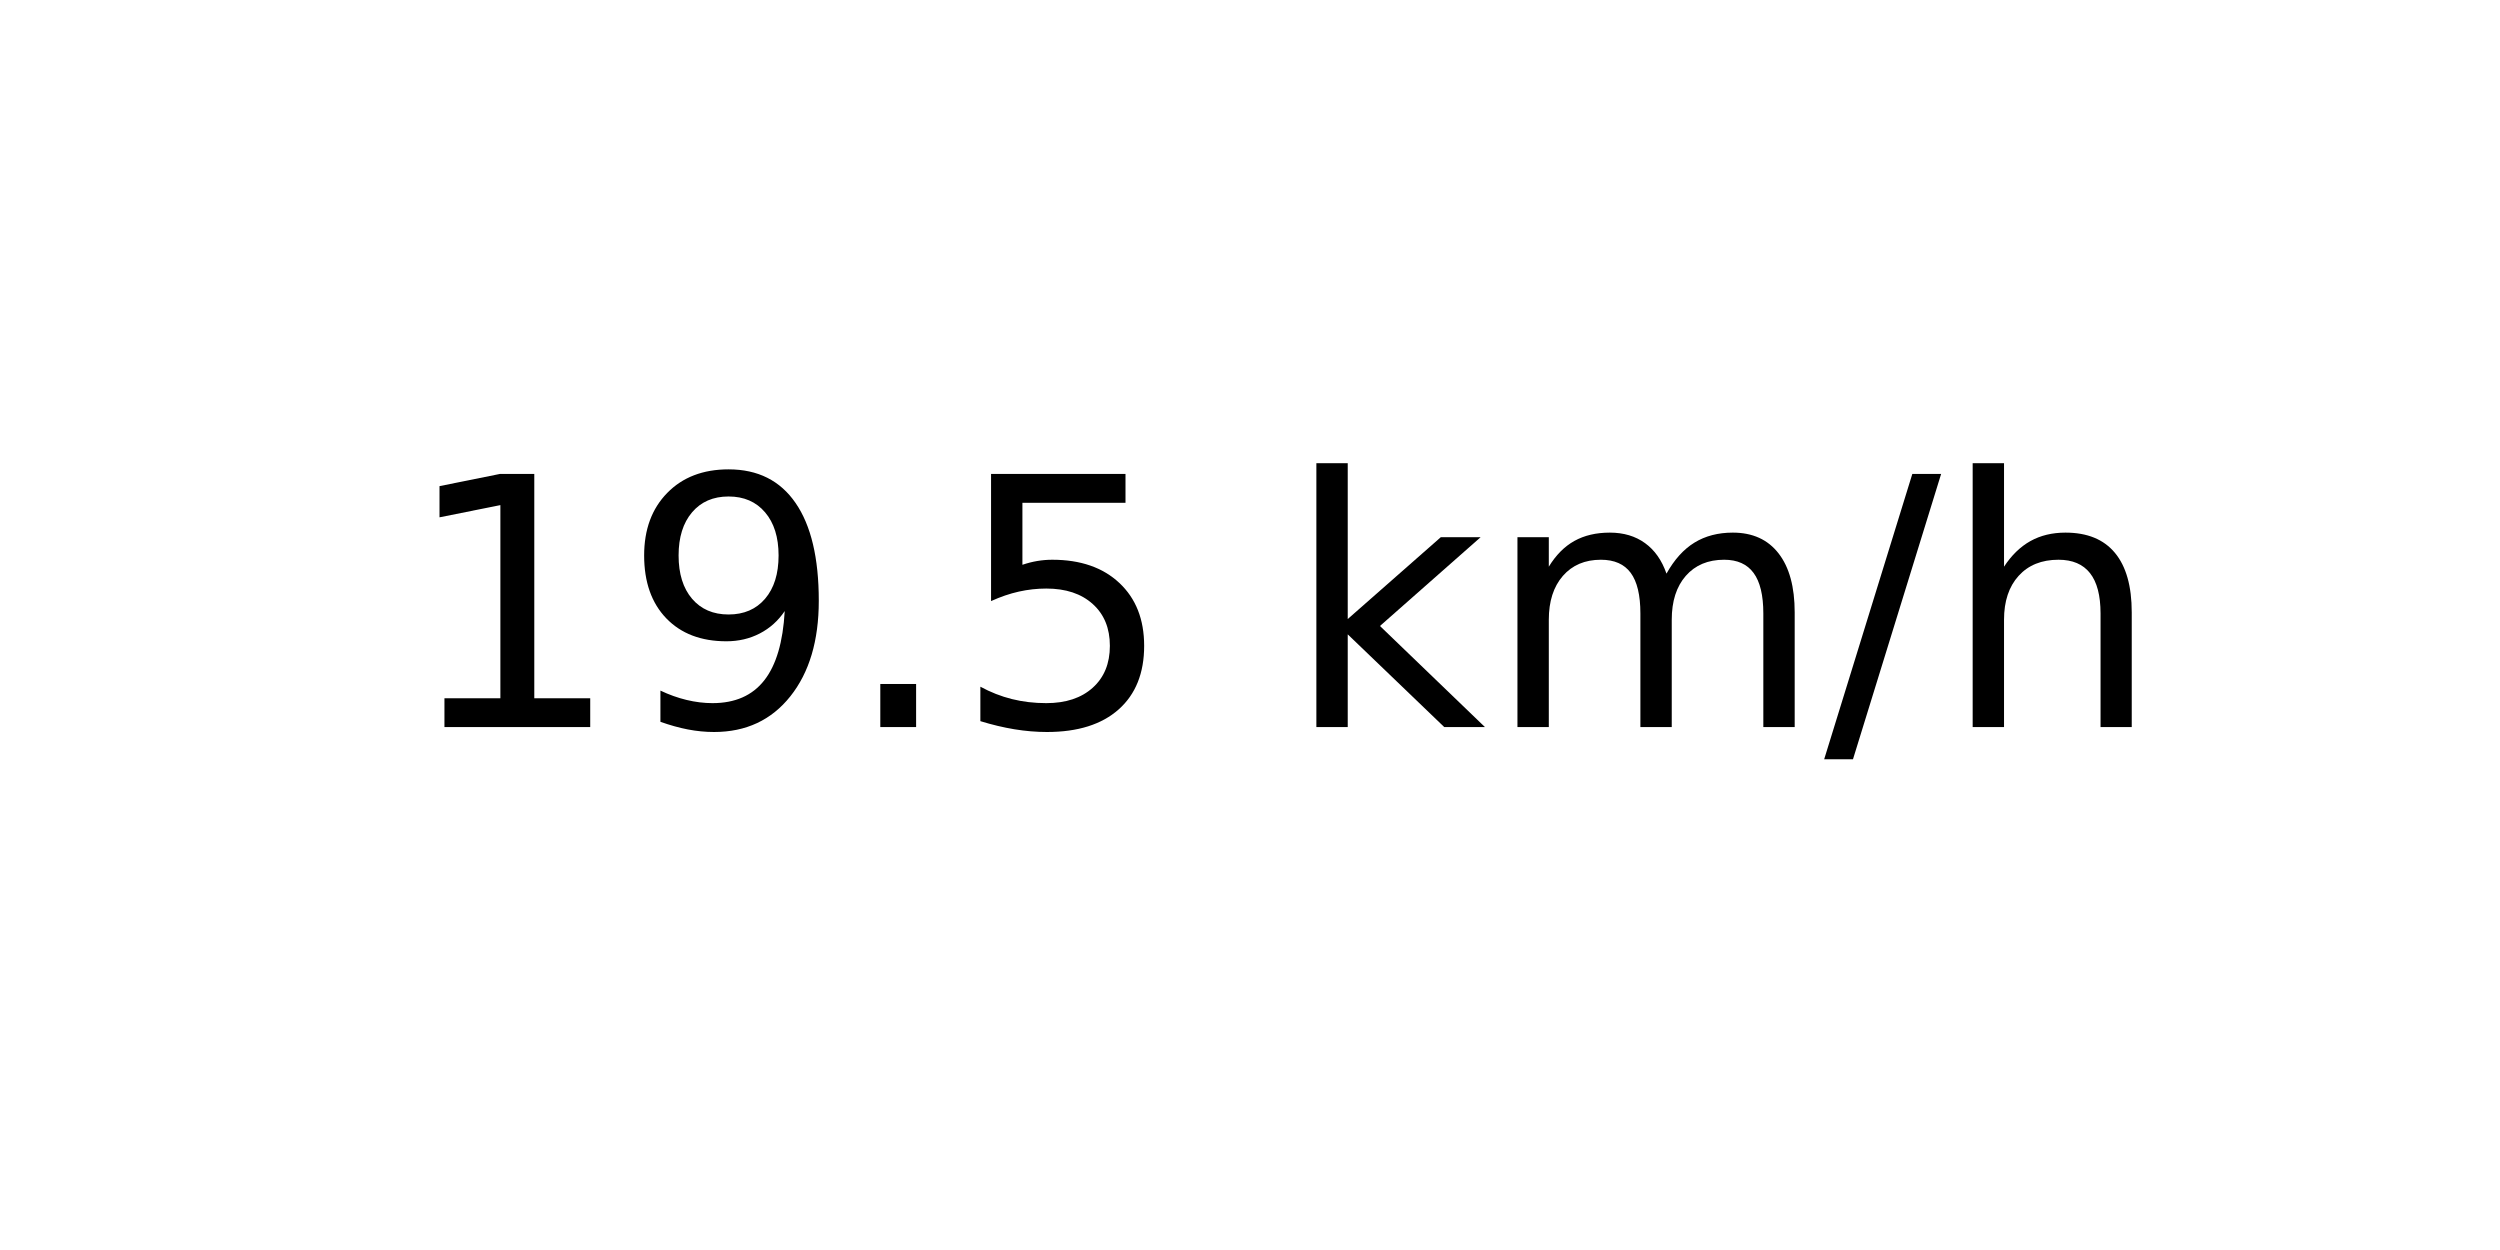
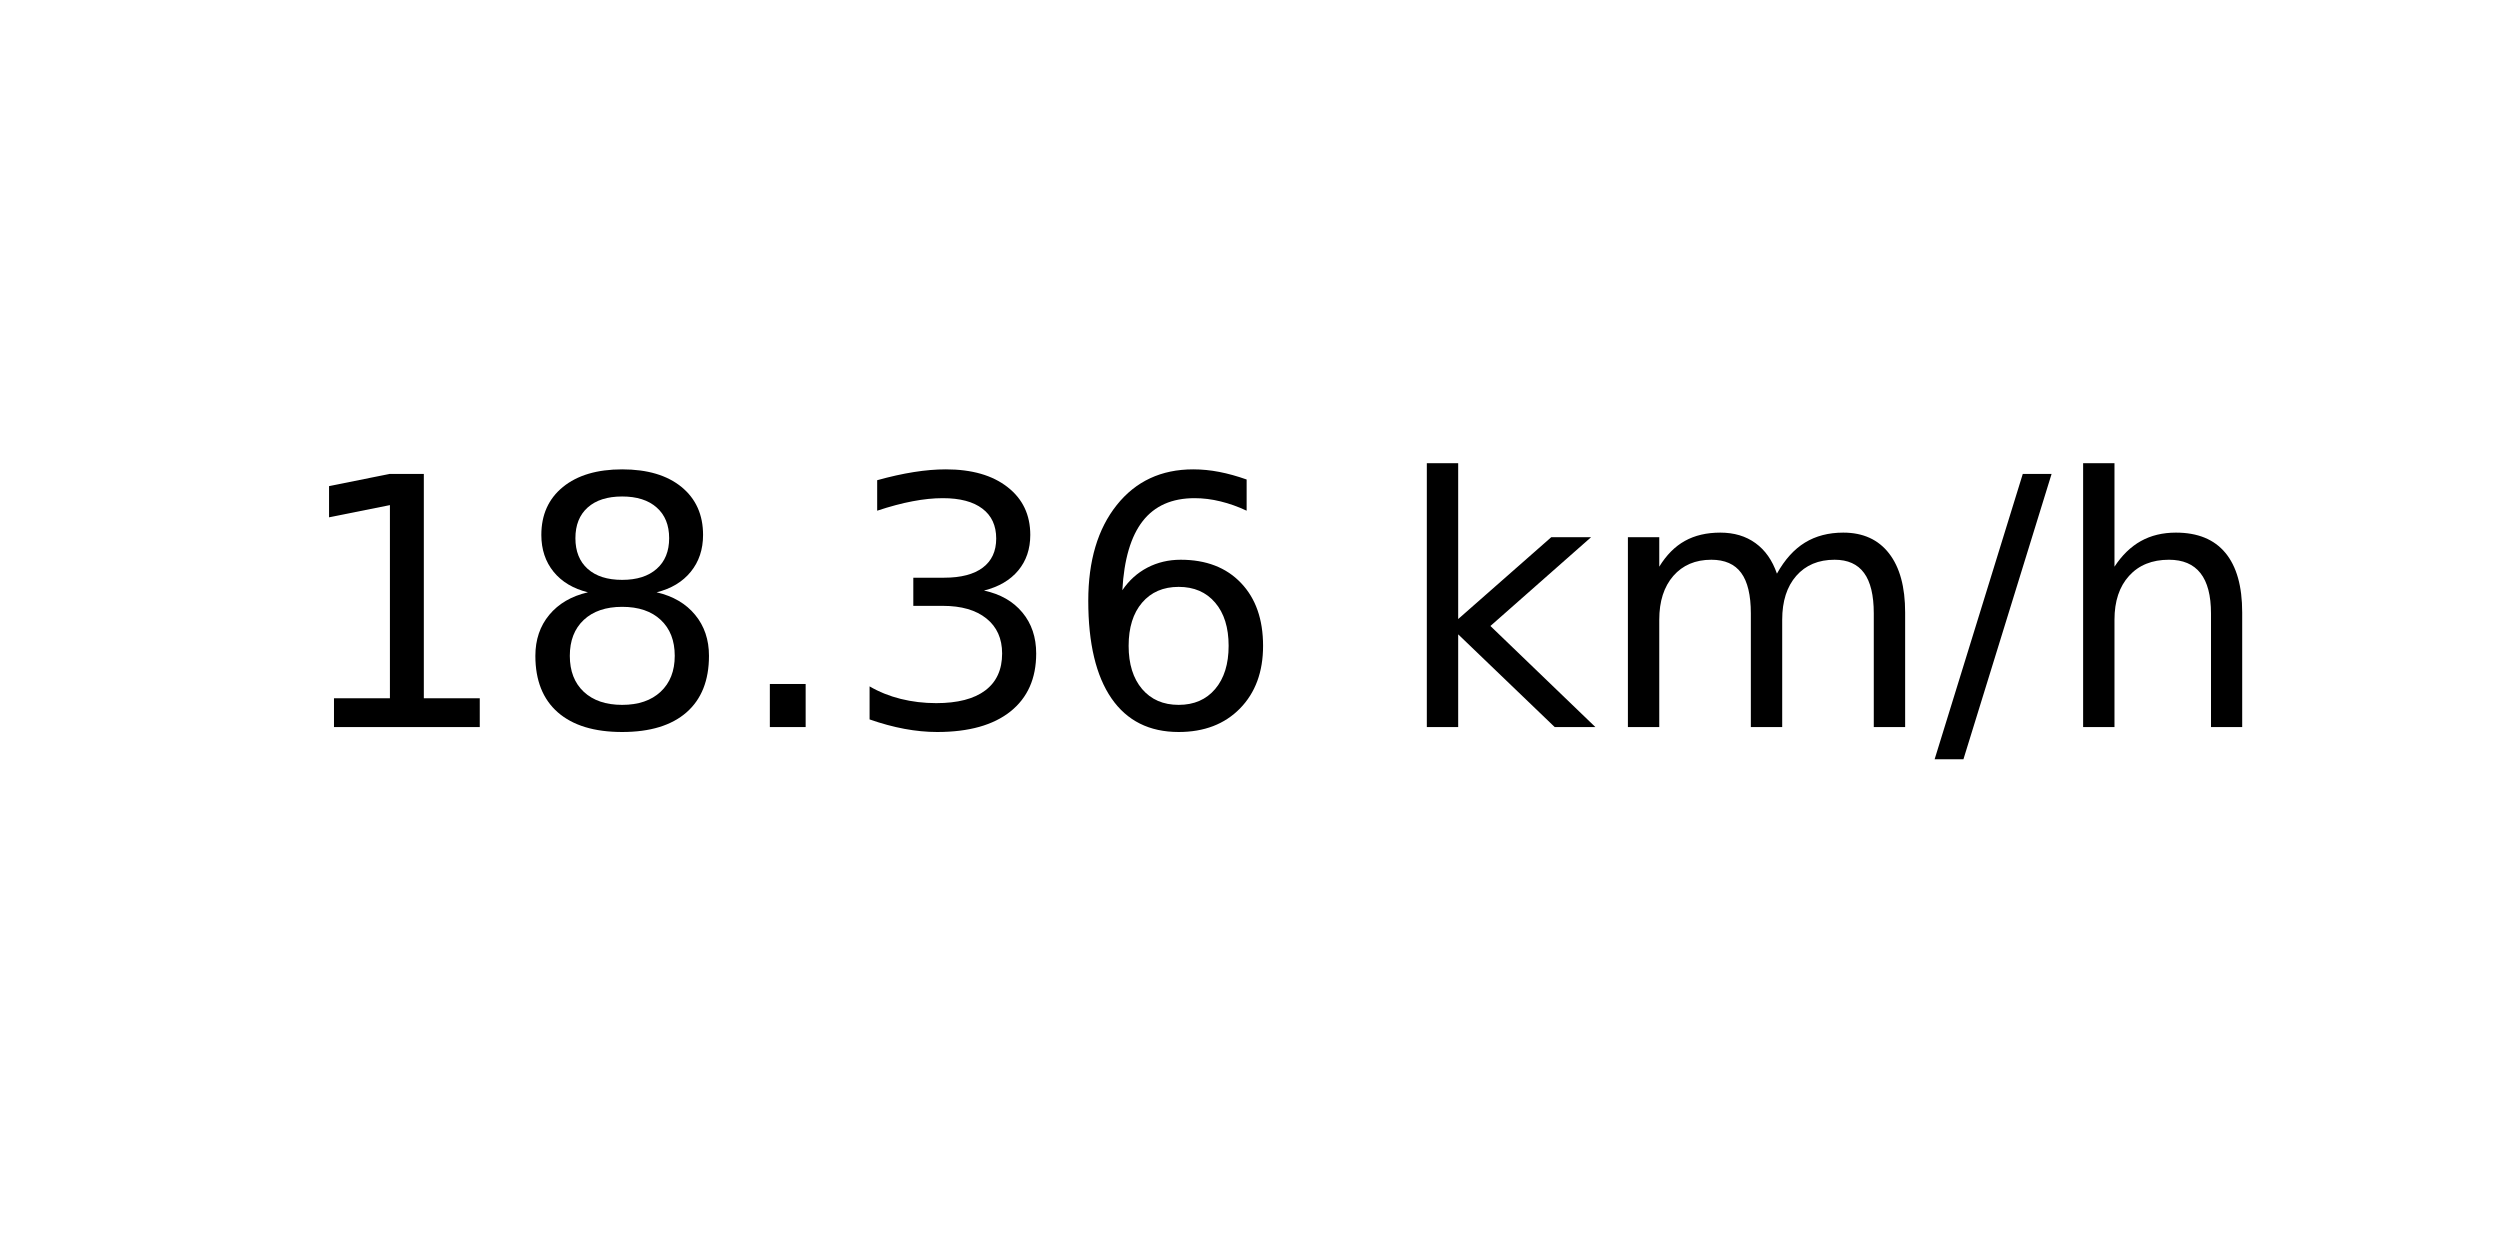
<svg xmlns="http://www.w3.org/2000/svg" xmlns:xlink="http://www.w3.org/1999/xlink" width="72pt" height="36pt" viewBox="0 0 72 36" version="1.1">
  <defs>
    <style type="text/css">*{stroke-linejoin: round; stroke-linecap: butt}</style>
  </defs>
  <g id="figure_1">
    <g id="axes_1">
      <g id="text_1">
-         <g transform="translate(11.55937 20.93937) scale(0.1 -0.1)">
+         <g transform="translate(8.378125 20.93937) scale(0.1 -0.1)">
          <defs>
            <path id="DejaVuSans-31" d="M 794 531  L 1825 531  L 1825 4091  L 703 3866  L 703 4441  L 1819 4666  L 2450 4666  L 2450 531  L 3481 531  L 3481 0  L 794 0  L 794 531  z " transform="scale(0.015625)" />
-             <path id="DejaVuSans-39" d="M 703 97  L 703 672  Q 941 559 1184 500  Q 1428 441 1663 441  Q 2288 441 2617 861  Q 2947 1281 2994 2138  Q 2813 1869 2534 1725  Q 2256 1581 1919 1581  Q 1219 1581 811 2004  Q 403 2428 403 3163  Q 403 3881 828 4315  Q 1253 4750 1959 4750  Q 2769 4750 3195 4129  Q 3622 3509 3622 2328  Q 3622 1225 3098 567  Q 2575 -91 1691 -91  Q 1453 -91 1209 -44  Q 966 3 703 97  z M 1959 2075  Q 2384 2075 2632 2365  Q 2881 2656 2881 3163  Q 2881 3666 2632 3958  Q 2384 4250 1959 4250  Q 1534 4250 1286 3958  Q 1038 3666 1038 3163  Q 1038 2656 1286 2365  Q 1534 2075 1959 2075  z " transform="scale(0.015625)" />
+             <path id="DejaVuSans-38" d="M 2034 2216  Q 1584 2216 1326 1975  Q 1069 1734 1069 1313  Q 1069 891 1326 650  Q 1584 409 2034 409  Q 2484 409 2743 651  Q 3003 894 3003 1313  Q 3003 1734 2745 1975  Q 2488 2216 2034 2216  z M 1403 2484  Q 997 2584 770 2862  Q 544 3141 544 3541  Q 544 4100 942 4425  Q 1341 4750 2034 4750  Q 2731 4750 3128 4425  Q 3525 4100 3525 3541  Q 3525 3141 3298 2862  Q 3072 2584 2669 2484  Q 3125 2378 3379 2068  Q 3634 1759 3634 1313  Q 3634 634 3220 271  Q 2806 -91 2034 -91  Q 1263 -91 848 271  Q 434 634 434 1313  Q 434 1759 690 2068  Q 947 2378 1403 2484  z M 1172 3481  Q 1172 3119 1398 2916  Q 1625 2713 2034 2713  Q 2441 2713 2670 2916  Q 2900 3119 2900 3481  Q 2900 3844 2670 4047  Q 2441 4250 2034 4250  Q 1625 4250 1398 4047  Q 1172 3844 1172 3481  z " transform="scale(0.015625)" />
            <path id="DejaVuSans-2e" d="M 684 794  L 1344 794  L 1344 0  L 684 0  L 684 794  z " transform="scale(0.015625)" />
-             <path id="DejaVuSans-35" d="M 691 4666  L 3169 4666  L 3169 4134  L 1269 4134  L 1269 2991  Q 1406 3038 1543 3061  Q 1681 3084 1819 3084  Q 2600 3084 3056 2656  Q 3513 2228 3513 1497  Q 3513 744 3044 326  Q 2575 -91 1722 -91  Q 1428 -91 1123 -41  Q 819 9 494 109  L 494 744  Q 775 591 1075 516  Q 1375 441 1709 441  Q 2250 441 2565 725  Q 2881 1009 2881 1497  Q 2881 1984 2565 2268  Q 2250 2553 1709 2553  Q 1456 2553 1204 2497  Q 953 2441 691 2322  L 691 4666  z " transform="scale(0.015625)" />
+             <path id="DejaVuSans-33" d="M 2597 2516  Q 3050 2419 3304 2112  Q 3559 1806 3559 1356  Q 3559 666 3084 287  Q 2609 -91 1734 -91  Q 1441 -91 1130 -33  Q 819 25 488 141  L 488 750  Q 750 597 1062 519  Q 1375 441 1716 441  Q 2309 441 2620 675  Q 2931 909 2931 1356  Q 2931 1769 2642 2001  Q 2353 2234 1838 2234  L 1294 2234  L 1294 2753  L 1863 2753  Q 2328 2753 2575 2939  Q 2822 3125 2822 3475  Q 2822 3834 2567 4026  Q 2313 4219 1838 4219  Q 1578 4219 1281 4162  Q 984 4106 628 3988  L 628 4550  Q 988 4650 1302 4700  Q 1616 4750 1894 4750  Q 2613 4750 3031 4423  Q 3450 4097 3450 3541  Q 3450 3153 3228 2886  Q 3006 2619 2597 2516  z " transform="scale(0.015625)" />
+             <path id="DejaVuSans-36" d="M 2113 2584  Q 1688 2584 1439 2293  Q 1191 2003 1191 1497  Q 1191 994 1439 701  Q 1688 409 2113 409  Q 2538 409 2786 701  Q 3034 994 3034 1497  Q 3034 2003 2786 2293  Q 2538 2584 2113 2584  z M 3366 4563  L 3366 3988  Q 3128 4100 2886 4159  Q 2644 4219 2406 4219  Q 1781 4219 1451 3797  Q 1122 3375 1075 2522  Q 1259 2794 1537 2939  Q 1816 3084 2150 3084  Q 2853 3084 3261 2657  Q 3669 2231 3669 1497  Q 3669 778 3244 343  Q 2819 -91 2113 -91  Q 1303 -91 875 529  Q 447 1150 447 2328  Q 447 3434 972 4092  Q 1497 4750 2381 4750  Q 2619 4750 2861 4703  Q 3103 4656 3366 4563  z " transform="scale(0.015625)" />
            <path id="DejaVuSans-20" transform="scale(0.015625)" />
            <path id="DejaVuSans-6b" d="M 581 4863  L 1159 4863  L 1159 1991  L 2875 3500  L 3609 3500  L 1753 1863  L 3688 0  L 2938 0  L 1159 1709  L 1159 0  L 581 0  L 581 4863  z " transform="scale(0.015625)" />
            <path id="DejaVuSans-6d" d="M 3328 2828  Q 3544 3216 3844 3400  Q 4144 3584 4550 3584  Q 5097 3584 5394 3201  Q 5691 2819 5691 2113  L 5691 0  L 5113 0  L 5113 2094  Q 5113 2597 4934 2840  Q 4756 3084 4391 3084  Q 3944 3084 3684 2787  Q 3425 2491 3425 1978  L 3425 0  L 2847 0  L 2847 2094  Q 2847 2600 2669 2842  Q 2491 3084 2119 3084  Q 1678 3084 1418 2786  Q 1159 2488 1159 1978  L 1159 0  L 581 0  L 581 3500  L 1159 3500  L 1159 2956  Q 1356 3278 1631 3431  Q 1906 3584 2284 3584  Q 2666 3584 2933 3390  Q 3200 3197 3328 2828  z " transform="scale(0.015625)" />
            <path id="DejaVuSans-2f" d="M 1625 4666  L 2156 4666  L 531 -594  L 0 -594  L 1625 4666  z " transform="scale(0.015625)" />
            <path id="DejaVuSans-68" d="M 3513 2113  L 3513 0  L 2938 0  L 2938 2094  Q 2938 2591 2744 2837  Q 2550 3084 2163 3084  Q 1697 3084 1428 2787  Q 1159 2491 1159 1978  L 1159 0  L 581 0  L 581 4863  L 1159 4863  L 1159 2956  Q 1366 3272 1645 3428  Q 1925 3584 2291 3584  Q 2894 3584 3203 3211  Q 3513 2838 3513 2113  z " transform="scale(0.015625)" />
          </defs>
          <use xlink:href="#DejaVuSans-31" />
-           <use xlink:href="#DejaVuSans-39" x="63.623" />
+           <use xlink:href="#DejaVuSans-38" x="63.623" />
          <use xlink:href="#DejaVuSans-2e" x="127.246" />
-           <use xlink:href="#DejaVuSans-35" x="159.033" />
-           <use xlink:href="#DejaVuSans-20" x="222.656" />
-           <use xlink:href="#DejaVuSans-6b" x="254.443" />
-           <use xlink:href="#DejaVuSans-6d" x="312.354" />
-           <use xlink:href="#DejaVuSans-2f" x="409.766" />
-           <use xlink:href="#DejaVuSans-68" x="443.457" />
+           <use xlink:href="#DejaVuSans-33" x="159.033" />
+           <use xlink:href="#DejaVuSans-36" x="222.656" />
+           <use xlink:href="#DejaVuSans-20" x="286.279" />
+           <use xlink:href="#DejaVuSans-6b" x="318.066" />
+           <use xlink:href="#DejaVuSans-6d" x="375.977" />
+           <use xlink:href="#DejaVuSans-2f" x="473.389" />
+           <use xlink:href="#DejaVuSans-68" x="507.08" />
        </g>
      </g>
    </g>
  </g>
</svg>
